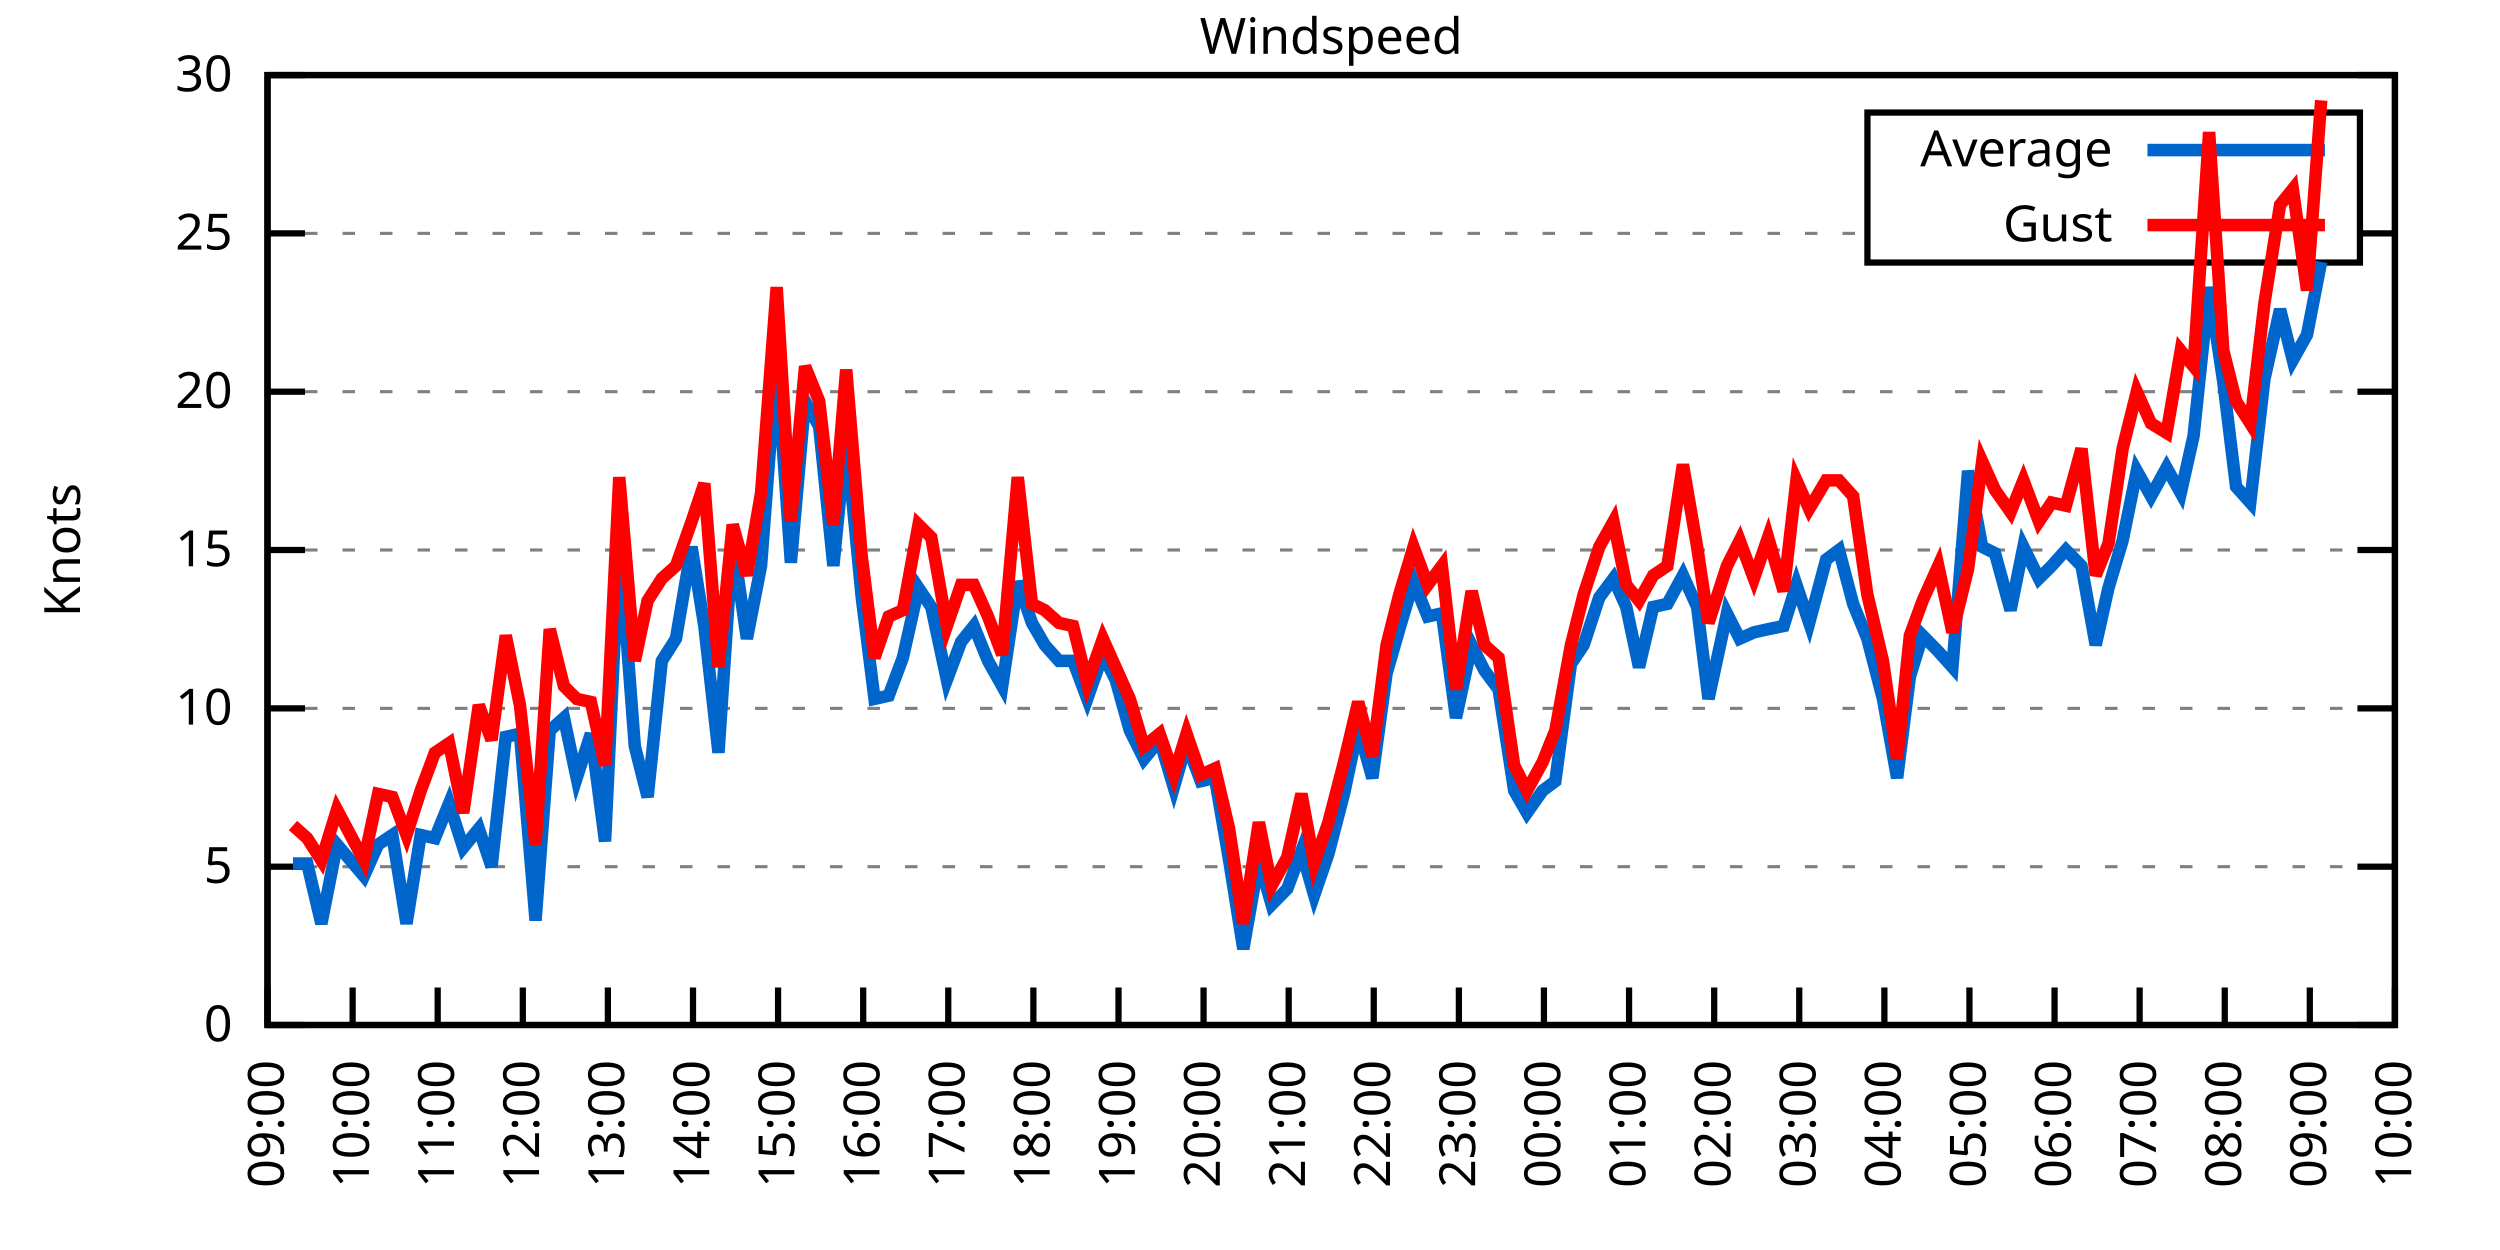
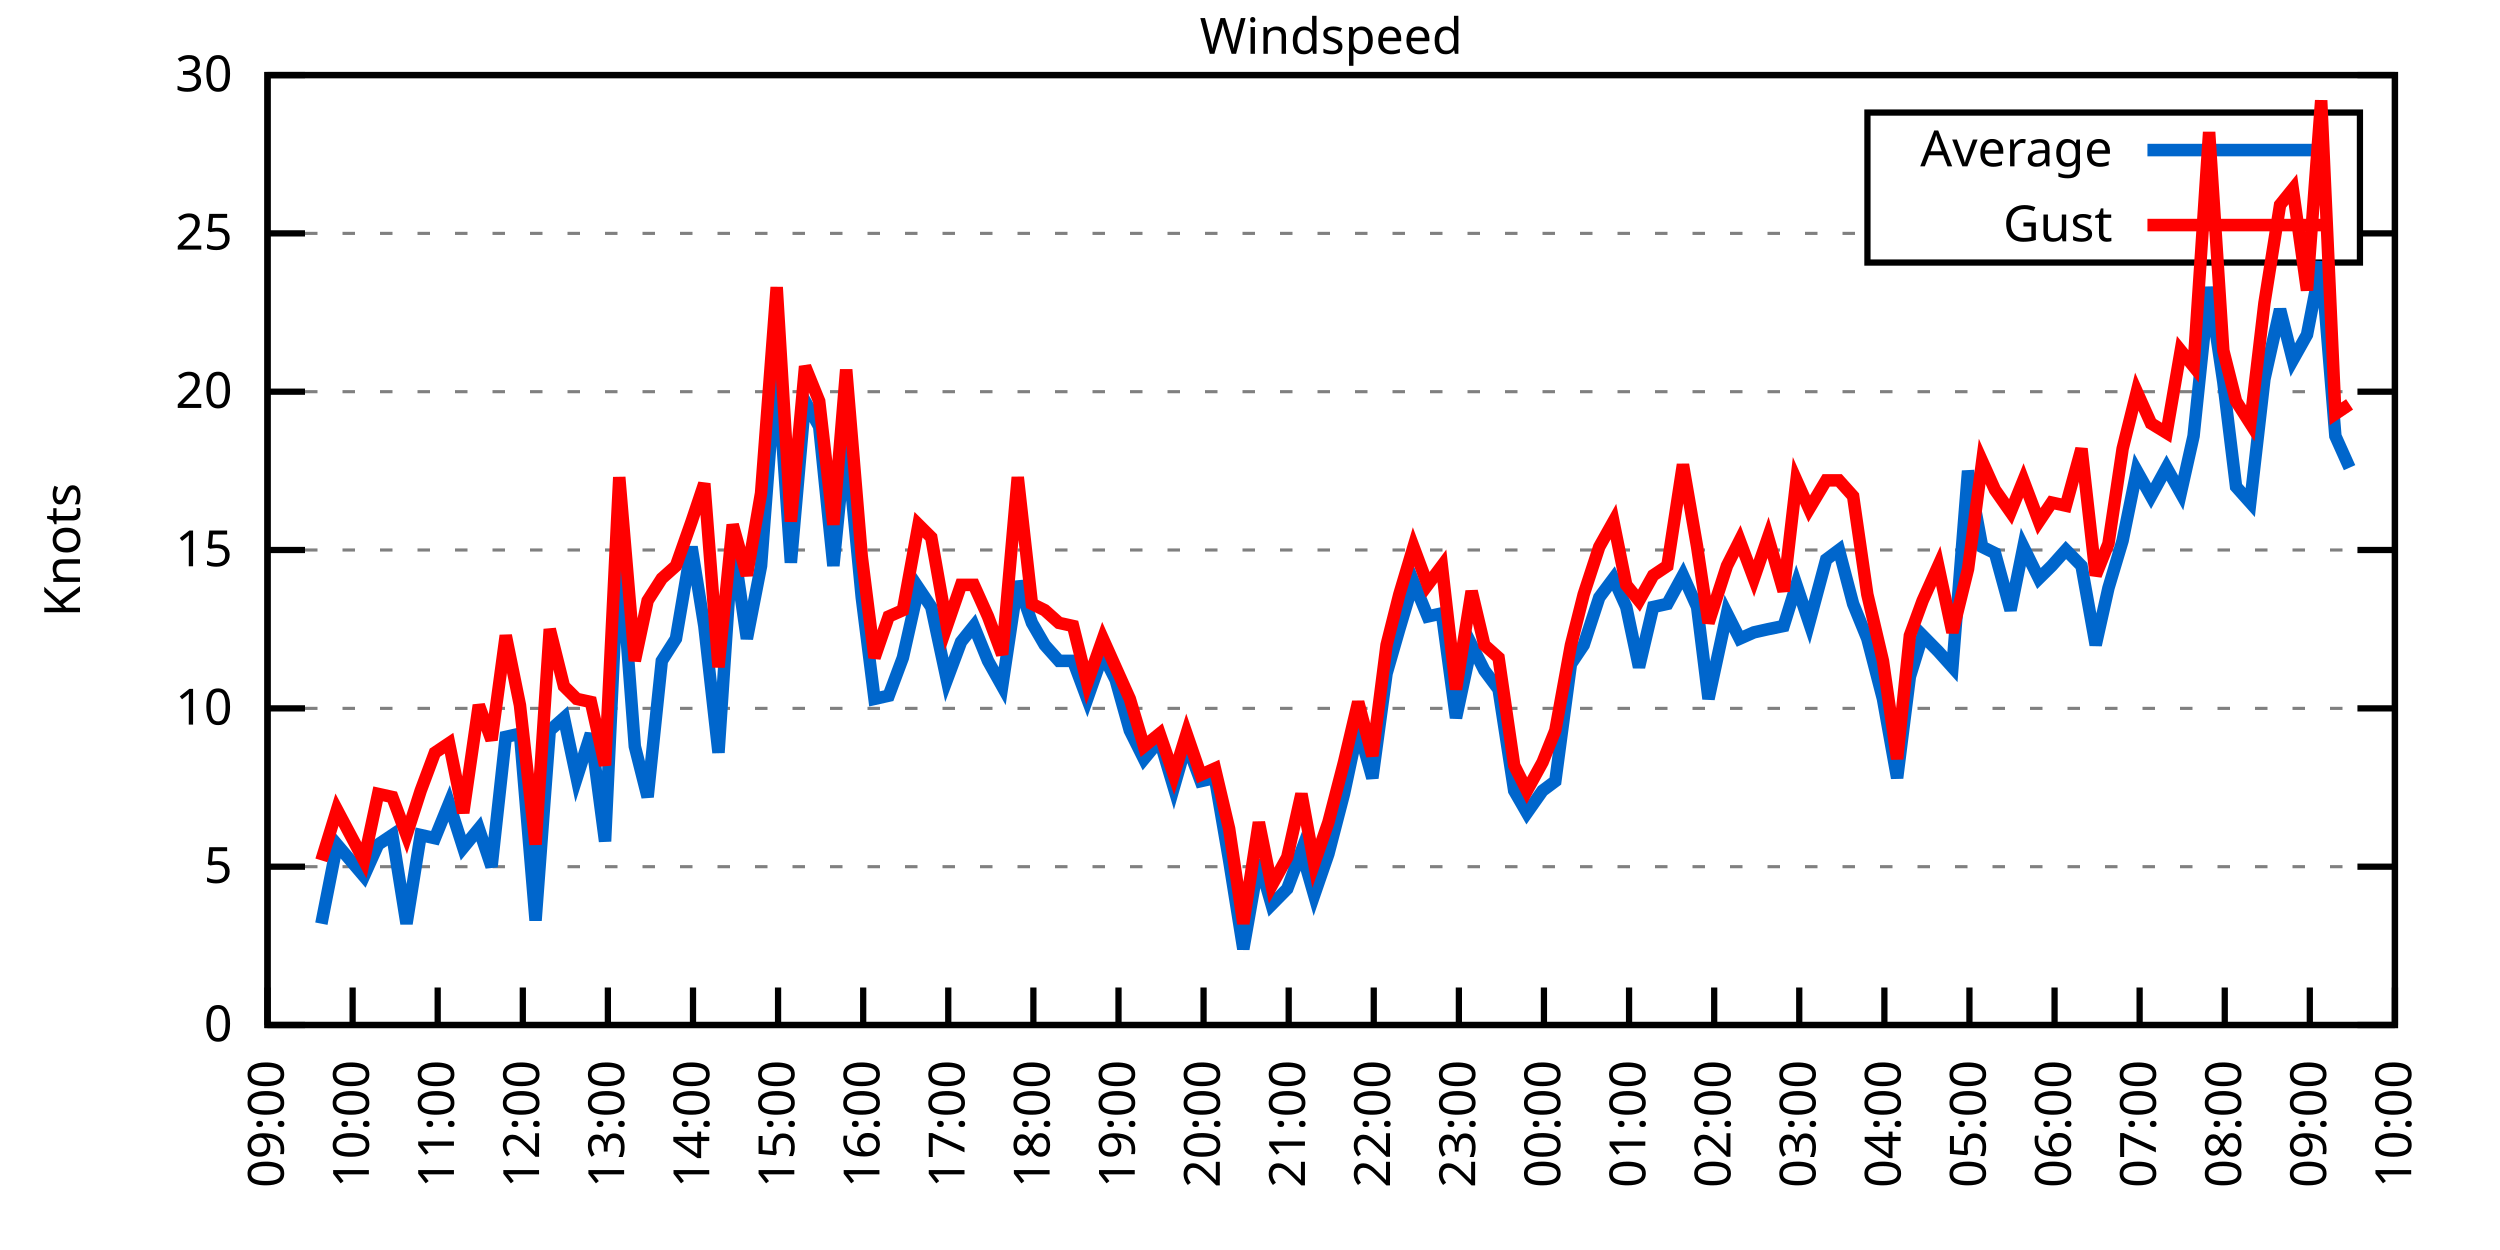
<svg xmlns="http://www.w3.org/2000/svg" xmlns:xlink="http://www.w3.org/1999/xlink" width="400" height="200" viewBox="0 0 400 200">
  <g id="gnuplot_canvas">
    <rect x="0" y="0" width="400" height="200" fill="none" />
    <defs>
      <circle id="gpDot" r="0.5" stroke-width="0.5" stroke="currentColor" />
      <path id="gpPt0" stroke-width="0.333" stroke="currentColor" d="M-1,0 h2 M0,-1 v2" />
      <path id="gpPt1" stroke-width="0.333" stroke="currentColor" d="M-1,-1 L1,1 M1,-1 L-1,1" />
      <path id="gpPt2" stroke-width="0.333" stroke="currentColor" d="M-1,0 L1,0 M0,-1 L0,1 M-1,-1 L1,1 M-1,1 L1,-1" />
      <rect id="gpPt3" stroke-width="0.333" stroke="currentColor" x="-1" y="-1" width="2" height="2" />
      <rect id="gpPt4" stroke-width="0.333" stroke="currentColor" fill="currentColor" x="-1" y="-1" width="2" height="2" />
      <circle id="gpPt5" stroke-width="0.333" stroke="currentColor" cx="0" cy="0" r="1" />
      <use xlink:href="#gpPt5" id="gpPt6" fill="currentColor" stroke="none" />
      <path id="gpPt7" stroke-width="0.333" stroke="currentColor" d="M0,-1.33 L-1.33,0.67 L1.33,0.67 z" />
      <use xlink:href="#gpPt7" id="gpPt8" fill="currentColor" stroke="none" />
      <use xlink:href="#gpPt7" id="gpPt9" stroke="currentColor" transform="rotate(180)" />
      <use xlink:href="#gpPt9" id="gpPt10" fill="currentColor" stroke="none" />
      <use xlink:href="#gpPt3" id="gpPt11" stroke="currentColor" transform="rotate(45)" />
      <use xlink:href="#gpPt11" id="gpPt12" fill="currentColor" stroke="none" />
      <path id="gpPt13" stroke-width="0.333" stroke="currentColor" d="M0,1.330 L1.265,0.411 L0.782,-1.067 L-0.782,-1.076 L-1.265,0.411 z" />
      <use xlink:href="#gpPt13" id="gpPt14" fill="currentColor" stroke="none" />
      <filter id="textbox" filterUnits="objectBoundingBox" x="0" y="0" height="1" width="1">
        <feFlood flood-color="white" flood-opacity="1" result="bgnd" />
        <feComposite in="SourceGraphic" in2="bgnd" operator="atop" />
      </filter>
      <filter id="greybox" filterUnits="objectBoundingBox" x="0" y="0" height="1" width="1">
        <feFlood flood-color="lightgrey" flood-opacity="1" result="grey" />
        <feComposite in="SourceGraphic" in2="grey" operator="atop" />
      </filter>
    </defs>
    <g fill="none" color="white" stroke="currentColor" stroke-width="1.00" stroke-linecap="butt" stroke-linejoin="miter">
</g>
    <g fill="none" color="black" stroke="currentColor" stroke-width="1.00" stroke-linecap="butt" stroke-linejoin="miter">
      <g stroke="none" shape-rendering="crispEdges">
        <polygon fill="rgb(255, 255, 255)" points="42.80,164.00 383.18,164.00 383.18,12.02 42.80,12.02 " />
      </g>
    </g>
    <g fill="none" color="black" stroke="currentColor" stroke-width="1.00" stroke-linecap="butt" stroke-linejoin="miter">
</g>
    <g fill="none" color="black" stroke="black" stroke-width="0.50" stroke-linecap="butt" stroke-linejoin="miter">
</g>
    <g fill="none" color="gray" stroke="currentColor" stroke-width="0.50" stroke-linecap="butt" stroke-linejoin="miter">
      <path stroke="gray" stroke-dasharray="2,4" class="gridline" d="M42.80,164.00 L383.19,164.00  " />
    </g>
    <g fill="none" color="gray" stroke="gray" stroke-width="1.00" stroke-linecap="butt" stroke-linejoin="miter">
</g>
    <g fill="none" color="black" stroke="currentColor" stroke-width="1.00" stroke-linecap="butt" stroke-linejoin="miter">
      <path stroke="black" d="M42.80,164.00 L48.80,164.00 M383.19,164.00 L377.19,164.00  " />
      <g transform="translate(37.20,166.60)" stroke="none" fill="black" font-family="Sans" font-size="8.00" text-anchor="end">
        <text>
          <tspan font-family="Sans"> 0</tspan>
        </text>
      </g>
    </g>
    <g fill="none" color="black" stroke="currentColor" stroke-width="1.00" stroke-linecap="butt" stroke-linejoin="miter">
</g>
    <g fill="none" color="black" stroke="black" stroke-width="0.50" stroke-linecap="butt" stroke-linejoin="miter">
</g>
    <g fill="none" color="gray" stroke="currentColor" stroke-width="0.50" stroke-linecap="butt" stroke-linejoin="miter">
      <path stroke="gray" stroke-dasharray="2,4" class="gridline" d="M42.80,138.67 L383.19,138.67  " />
    </g>
    <g fill="none" color="gray" stroke="gray" stroke-width="1.00" stroke-linecap="butt" stroke-linejoin="miter">
</g>
    <g fill="none" color="black" stroke="currentColor" stroke-width="1.00" stroke-linecap="butt" stroke-linejoin="miter">
      <path stroke="black" d="M42.80,138.67 L48.80,138.67 M383.19,138.67 L377.19,138.67  " />
      <g transform="translate(37.20,141.27)" stroke="none" fill="black" font-family="Sans" font-size="8.00" text-anchor="end">
        <text>
          <tspan font-family="Sans"> 5</tspan>
        </text>
      </g>
    </g>
    <g fill="none" color="black" stroke="currentColor" stroke-width="1.00" stroke-linecap="butt" stroke-linejoin="miter">
</g>
    <g fill="none" color="black" stroke="black" stroke-width="0.50" stroke-linecap="butt" stroke-linejoin="miter">
</g>
    <g fill="none" color="gray" stroke="currentColor" stroke-width="0.50" stroke-linecap="butt" stroke-linejoin="miter">
      <path stroke="gray" stroke-dasharray="2,4" class="gridline" d="M42.80,113.34 L383.19,113.34  " />
    </g>
    <g fill="none" color="gray" stroke="gray" stroke-width="1.00" stroke-linecap="butt" stroke-linejoin="miter">
</g>
    <g fill="none" color="black" stroke="currentColor" stroke-width="1.00" stroke-linecap="butt" stroke-linejoin="miter">
      <path stroke="black" d="M42.80,113.34 L48.80,113.34 M383.19,113.34 L377.19,113.34  " />
      <g transform="translate(37.20,115.94)" stroke="none" fill="black" font-family="Sans" font-size="8.00" text-anchor="end">
        <text>
          <tspan font-family="Sans"> 10</tspan>
        </text>
      </g>
    </g>
    <g fill="none" color="black" stroke="currentColor" stroke-width="1.00" stroke-linecap="butt" stroke-linejoin="miter">
</g>
    <g fill="none" color="black" stroke="black" stroke-width="0.50" stroke-linecap="butt" stroke-linejoin="miter">
</g>
    <g fill="none" color="gray" stroke="currentColor" stroke-width="0.50" stroke-linecap="butt" stroke-linejoin="miter">
      <path stroke="gray" stroke-dasharray="2,4" class="gridline" d="M42.80,88.00 L383.19,88.00  " />
    </g>
    <g fill="none" color="gray" stroke="gray" stroke-width="1.00" stroke-linecap="butt" stroke-linejoin="miter">
</g>
    <g fill="none" color="black" stroke="currentColor" stroke-width="1.00" stroke-linecap="butt" stroke-linejoin="miter">
      <path stroke="black" d="M42.80,88.00 L48.80,88.00 M383.19,88.00 L377.19,88.00  " />
      <g transform="translate(37.20,90.60)" stroke="none" fill="black" font-family="Sans" font-size="8.00" text-anchor="end">
        <text>
          <tspan font-family="Sans"> 15</tspan>
        </text>
      </g>
    </g>
    <g fill="none" color="black" stroke="currentColor" stroke-width="1.00" stroke-linecap="butt" stroke-linejoin="miter">
</g>
    <g fill="none" color="black" stroke="black" stroke-width="0.50" stroke-linecap="butt" stroke-linejoin="miter">
</g>
    <g fill="none" color="gray" stroke="currentColor" stroke-width="0.50" stroke-linecap="butt" stroke-linejoin="miter">
      <path stroke="gray" stroke-dasharray="2,4" class="gridline" d="M42.80,62.67 L383.19,62.67  " />
    </g>
    <g fill="none" color="gray" stroke="gray" stroke-width="1.00" stroke-linecap="butt" stroke-linejoin="miter">
</g>
    <g fill="none" color="black" stroke="currentColor" stroke-width="1.00" stroke-linecap="butt" stroke-linejoin="miter">
      <path stroke="black" d="M42.80,62.67 L48.80,62.67 M383.19,62.67 L377.19,62.67  " />
      <g transform="translate(37.20,65.27)" stroke="none" fill="black" font-family="Sans" font-size="8.00" text-anchor="end">
        <text>
          <tspan font-family="Sans"> 20</tspan>
        </text>
      </g>
    </g>
    <g fill="none" color="black" stroke="currentColor" stroke-width="1.00" stroke-linecap="butt" stroke-linejoin="miter">
</g>
    <g fill="none" color="black" stroke="black" stroke-width="0.50" stroke-linecap="butt" stroke-linejoin="miter">
</g>
    <g fill="none" color="gray" stroke="currentColor" stroke-width="0.50" stroke-linecap="butt" stroke-linejoin="miter">
      <path stroke="gray" stroke-dasharray="2,4" class="gridline" d="M42.80,37.34 L298.79,37.34 M377.59,37.34 L383.19,37.34  " />
    </g>
    <g fill="none" color="gray" stroke="gray" stroke-width="1.00" stroke-linecap="butt" stroke-linejoin="miter">
</g>
    <g fill="none" color="black" stroke="currentColor" stroke-width="1.00" stroke-linecap="butt" stroke-linejoin="miter">
      <path stroke="black" d="M42.80,37.34 L48.80,37.34 M383.19,37.34 L377.19,37.34  " />
      <g transform="translate(37.20,39.94)" stroke="none" fill="black" font-family="Sans" font-size="8.00" text-anchor="end">
        <text>
          <tspan font-family="Sans"> 25</tspan>
        </text>
      </g>
    </g>
    <g fill="none" color="black" stroke="currentColor" stroke-width="1.00" stroke-linecap="butt" stroke-linejoin="miter">
</g>
    <g fill="none" color="black" stroke="black" stroke-width="0.50" stroke-linecap="butt" stroke-linejoin="miter">
</g>
    <g fill="none" color="gray" stroke="currentColor" stroke-width="0.50" stroke-linecap="butt" stroke-linejoin="miter">
      <path stroke="gray" stroke-dasharray="2,4" class="gridline" d="M42.80,12.01 L383.19,12.01  " />
    </g>
    <g fill="none" color="gray" stroke="gray" stroke-width="1.00" stroke-linecap="butt" stroke-linejoin="miter">
</g>
    <g fill="none" color="black" stroke="currentColor" stroke-width="1.00" stroke-linecap="butt" stroke-linejoin="miter">
      <path stroke="black" d="M42.80,12.01 L48.80,12.01 M383.19,12.01 L377.19,12.01  " />
      <g transform="translate(37.20,14.61)" stroke="none" fill="black" font-family="Sans" font-size="8.00" text-anchor="end">
        <text>
          <tspan font-family="Sans"> 30</tspan>
        </text>
      </g>
    </g>
    <g fill="none" color="black" stroke="currentColor" stroke-width="1.00" stroke-linecap="butt" stroke-linejoin="miter">
      <path stroke="black" d="M42.80,164.00 L42.80,158.00  " />
      <g transform="translate(45.40,169.60) rotate(270.00)" stroke="none" fill="black" font-family="Sans" font-size="8.00" text-anchor="end">
        <text>
          <tspan font-family="Sans">09:00</tspan>
        </text>
      </g>
    </g>
    <g fill="none" color="black" stroke="currentColor" stroke-width="1.00" stroke-linecap="butt" stroke-linejoin="miter">
      <path stroke="black" d="M56.42,164.00 L56.42,158.00  " />
      <g transform="translate(59.02,169.60) rotate(270.00)" stroke="none" fill="black" font-family="Sans" font-size="8.00" text-anchor="end">
        <text>
          <tspan font-family="Sans">10:00</tspan>
        </text>
      </g>
    </g>
    <g fill="none" color="black" stroke="currentColor" stroke-width="1.00" stroke-linecap="butt" stroke-linejoin="miter">
      <path stroke="black" d="M70.03,164.00 L70.03,158.00  " />
      <g transform="translate(72.63,169.60) rotate(270.00)" stroke="none" fill="black" font-family="Sans" font-size="8.00" text-anchor="end">
        <text>
          <tspan font-family="Sans">11:00</tspan>
        </text>
      </g>
    </g>
    <g fill="none" color="black" stroke="currentColor" stroke-width="1.00" stroke-linecap="butt" stroke-linejoin="miter">
      <path stroke="black" d="M83.65,164.00 L83.65,158.00  " />
      <g transform="translate(86.25,169.60) rotate(270.00)" stroke="none" fill="black" font-family="Sans" font-size="8.00" text-anchor="end">
        <text>
          <tspan font-family="Sans">12:00</tspan>
        </text>
      </g>
    </g>
    <g fill="none" color="black" stroke="currentColor" stroke-width="1.00" stroke-linecap="butt" stroke-linejoin="miter">
      <path stroke="black" d="M97.26,164.00 L97.26,158.00  " />
      <g transform="translate(99.86,169.60) rotate(270.00)" stroke="none" fill="black" font-family="Sans" font-size="8.00" text-anchor="end">
        <text>
          <tspan font-family="Sans">13:00</tspan>
        </text>
      </g>
    </g>
    <g fill="none" color="black" stroke="currentColor" stroke-width="1.00" stroke-linecap="butt" stroke-linejoin="miter">
      <path stroke="black" d="M110.88,164.00 L110.88,158.00  " />
      <g transform="translate(113.48,169.60) rotate(270.00)" stroke="none" fill="black" font-family="Sans" font-size="8.00" text-anchor="end">
        <text>
          <tspan font-family="Sans">14:00</tspan>
        </text>
      </g>
    </g>
    <g fill="none" color="black" stroke="currentColor" stroke-width="1.00" stroke-linecap="butt" stroke-linejoin="miter">
      <path stroke="black" d="M124.49,164.00 L124.49,158.00  " />
      <g transform="translate(127.09,169.60) rotate(270.00)" stroke="none" fill="black" font-family="Sans" font-size="8.00" text-anchor="end">
        <text>
          <tspan font-family="Sans">15:00</tspan>
        </text>
      </g>
    </g>
    <g fill="none" color="black" stroke="currentColor" stroke-width="1.00" stroke-linecap="butt" stroke-linejoin="miter">
      <path stroke="black" d="M138.11,164.00 L138.11,158.00  " />
      <g transform="translate(140.71,169.60) rotate(270.00)" stroke="none" fill="black" font-family="Sans" font-size="8.00" text-anchor="end">
        <text>
          <tspan font-family="Sans">16:00</tspan>
        </text>
      </g>
    </g>
    <g fill="none" color="black" stroke="currentColor" stroke-width="1.00" stroke-linecap="butt" stroke-linejoin="miter">
      <path stroke="black" d="M151.72,164.00 L151.72,158.00  " />
      <g transform="translate(154.32,169.60) rotate(270.00)" stroke="none" fill="black" font-family="Sans" font-size="8.00" text-anchor="end">
        <text>
          <tspan font-family="Sans">17:00</tspan>
        </text>
      </g>
    </g>
    <g fill="none" color="black" stroke="currentColor" stroke-width="1.00" stroke-linecap="butt" stroke-linejoin="miter">
      <path stroke="black" d="M165.34,164.00 L165.34,158.00  " />
      <g transform="translate(167.94,169.60) rotate(270.00)" stroke="none" fill="black" font-family="Sans" font-size="8.00" text-anchor="end">
        <text>
          <tspan font-family="Sans">18:00</tspan>
        </text>
      </g>
    </g>
    <g fill="none" color="black" stroke="currentColor" stroke-width="1.00" stroke-linecap="butt" stroke-linejoin="miter">
      <path stroke="black" d="M178.96,164.00 L178.96,158.00  " />
      <g transform="translate(181.56,169.60) rotate(270.00)" stroke="none" fill="black" font-family="Sans" font-size="8.00" text-anchor="end">
        <text>
          <tspan font-family="Sans">19:00</tspan>
        </text>
      </g>
    </g>
    <g fill="none" color="black" stroke="currentColor" stroke-width="1.00" stroke-linecap="butt" stroke-linejoin="miter">
      <path stroke="black" d="M192.57,164.00 L192.57,158.00  " />
      <g transform="translate(195.17,169.60) rotate(270.00)" stroke="none" fill="black" font-family="Sans" font-size="8.00" text-anchor="end">
        <text>
          <tspan font-family="Sans">20:00</tspan>
        </text>
      </g>
    </g>
    <g fill="none" color="black" stroke="currentColor" stroke-width="1.00" stroke-linecap="butt" stroke-linejoin="miter">
      <path stroke="black" d="M206.19,164.00 L206.19,158.00  " />
      <g transform="translate(208.79,169.60) rotate(270.00)" stroke="none" fill="black" font-family="Sans" font-size="8.00" text-anchor="end">
        <text>
          <tspan font-family="Sans">21:00</tspan>
        </text>
      </g>
    </g>
    <g fill="none" color="black" stroke="currentColor" stroke-width="1.00" stroke-linecap="butt" stroke-linejoin="miter">
      <path stroke="black" d="M219.80,164.00 L219.80,158.00  " />
      <g transform="translate(222.40,169.60) rotate(270.00)" stroke="none" fill="black" font-family="Sans" font-size="8.00" text-anchor="end">
        <text>
          <tspan font-family="Sans">22:00</tspan>
        </text>
      </g>
    </g>
    <g fill="none" color="black" stroke="currentColor" stroke-width="1.00" stroke-linecap="butt" stroke-linejoin="miter">
      <path stroke="black" d="M233.42,164.00 L233.42,158.00  " />
      <g transform="translate(236.02,169.60) rotate(270.00)" stroke="none" fill="black" font-family="Sans" font-size="8.00" text-anchor="end">
        <text>
          <tspan font-family="Sans">23:00</tspan>
        </text>
      </g>
    </g>
    <g fill="none" color="black" stroke="currentColor" stroke-width="1.00" stroke-linecap="butt" stroke-linejoin="miter">
      <path stroke="black" d="M247.03,164.00 L247.03,158.00  " />
      <g transform="translate(249.63,169.60) rotate(270.00)" stroke="none" fill="black" font-family="Sans" font-size="8.00" text-anchor="end">
        <text>
          <tspan font-family="Sans">00:00</tspan>
        </text>
      </g>
    </g>
    <g fill="none" color="black" stroke="currentColor" stroke-width="1.00" stroke-linecap="butt" stroke-linejoin="miter">
      <path stroke="black" d="M260.65,164.00 L260.65,158.00  " />
      <g transform="translate(263.25,169.60) rotate(270.00)" stroke="none" fill="black" font-family="Sans" font-size="8.00" text-anchor="end">
        <text>
          <tspan font-family="Sans">01:00</tspan>
        </text>
      </g>
    </g>
    <g fill="none" color="black" stroke="currentColor" stroke-width="1.00" stroke-linecap="butt" stroke-linejoin="miter">
      <path stroke="black" d="M274.27,164.00 L274.27,158.00  " />
      <g transform="translate(276.87,169.60) rotate(270.00)" stroke="none" fill="black" font-family="Sans" font-size="8.00" text-anchor="end">
        <text>
          <tspan font-family="Sans">02:00</tspan>
        </text>
      </g>
    </g>
    <g fill="none" color="black" stroke="currentColor" stroke-width="1.00" stroke-linecap="butt" stroke-linejoin="miter">
      <path stroke="black" d="M287.88,164.00 L287.88,158.00  " />
      <g transform="translate(290.48,169.60) rotate(270.00)" stroke="none" fill="black" font-family="Sans" font-size="8.00" text-anchor="end">
        <text>
          <tspan font-family="Sans">03:00</tspan>
        </text>
      </g>
    </g>
    <g fill="none" color="black" stroke="currentColor" stroke-width="1.00" stroke-linecap="butt" stroke-linejoin="miter">
      <path stroke="black" d="M301.50,164.00 L301.50,158.00  " />
      <g transform="translate(304.10,169.60) rotate(270.00)" stroke="none" fill="black" font-family="Sans" font-size="8.00" text-anchor="end">
        <text>
          <tspan font-family="Sans">04:00</tspan>
        </text>
      </g>
    </g>
    <g fill="none" color="black" stroke="currentColor" stroke-width="1.00" stroke-linecap="butt" stroke-linejoin="miter">
      <path stroke="black" d="M315.11,164.00 L315.11,158.00  " />
      <g transform="translate(317.71,169.60) rotate(270.00)" stroke="none" fill="black" font-family="Sans" font-size="8.00" text-anchor="end">
        <text>
          <tspan font-family="Sans">05:00</tspan>
        </text>
      </g>
    </g>
    <g fill="none" color="black" stroke="currentColor" stroke-width="1.00" stroke-linecap="butt" stroke-linejoin="miter">
      <path stroke="black" d="M328.73,164.00 L328.73,158.00  " />
      <g transform="translate(331.33,169.60) rotate(270.00)" stroke="none" fill="black" font-family="Sans" font-size="8.00" text-anchor="end">
        <text>
          <tspan font-family="Sans">06:00</tspan>
        </text>
      </g>
    </g>
    <g fill="none" color="black" stroke="currentColor" stroke-width="1.00" stroke-linecap="butt" stroke-linejoin="miter">
      <path stroke="black" d="M342.34,164.00 L342.34,158.00  " />
      <g transform="translate(344.94,169.60) rotate(270.00)" stroke="none" fill="black" font-family="Sans" font-size="8.00" text-anchor="end">
        <text>
          <tspan font-family="Sans">07:00</tspan>
        </text>
      </g>
    </g>
    <g fill="none" color="black" stroke="currentColor" stroke-width="1.00" stroke-linecap="butt" stroke-linejoin="miter">
      <path stroke="black" d="M355.96,164.00 L355.96,158.00  " />
      <g transform="translate(358.56,169.60) rotate(270.00)" stroke="none" fill="black" font-family="Sans" font-size="8.00" text-anchor="end">
        <text>
          <tspan font-family="Sans">08:00</tspan>
        </text>
      </g>
    </g>
    <g fill="none" color="black" stroke="currentColor" stroke-width="1.00" stroke-linecap="butt" stroke-linejoin="miter">
      <path stroke="black" d="M369.57,164.00 L369.57,158.00  " />
      <g transform="translate(372.17,169.60) rotate(270.00)" stroke="none" fill="black" font-family="Sans" font-size="8.00" text-anchor="end">
        <text>
          <tspan font-family="Sans">09:00</tspan>
        </text>
      </g>
    </g>
    <g fill="none" color="black" stroke="currentColor" stroke-width="1.00" stroke-linecap="butt" stroke-linejoin="miter">
      <path stroke="black" d="M383.19,164.00 L383.19,158.00  " />
      <g transform="translate(385.79,169.60) rotate(270.00)" stroke="none" fill="black" font-family="Sans" font-size="8.00" text-anchor="end">
        <text>
          <tspan font-family="Sans">10:00</tspan>
        </text>
      </g>
    </g>
    <g fill="none" color="black" stroke="currentColor" stroke-width="1.00" stroke-linecap="butt" stroke-linejoin="miter">
</g>
    <g fill="none" color="black" stroke="currentColor" stroke-width="1.00" stroke-linecap="butt" stroke-linejoin="miter">
      <path stroke="black" d="M42.80,12.01 L42.80,164.00 L383.19,164.00 L383.19,12.01 L42.80,12.01 Z  " />
    </g>
    <g fill="none" color="black" stroke="currentColor" stroke-width="1.00" stroke-linecap="butt" stroke-linejoin="miter">
</g>
    <g fill="none" color="black" stroke="currentColor" stroke-width="1.00" stroke-linecap="butt" stroke-linejoin="miter">
      <path stroke="black" d="M298.79,42.01 L298.79,18.01 L377.59,18.01 L377.59,42.01 L298.79,42.01 Z  " />
    </g>
    <g id="Windspeed_plot_1">
      <g fill="none" color="white" stroke="black" stroke-width="2.00" stroke-linecap="butt" stroke-linejoin="miter">
</g>
      <g fill="none" color="black" stroke="currentColor" stroke-width="2.00" stroke-linecap="butt" stroke-linejoin="miter">
        <g transform="translate(337.99,26.61)" stroke="none" fill="black" font-family="Sans" font-size="8.00" text-anchor="end">
          <text>
            <tspan font-family="Sans">Average</tspan>
          </text>
        </g>
      </g>
      <g fill="none" color="black" stroke="currentColor" stroke-width="2.00" stroke-linecap="butt" stroke-linejoin="miter">
-         <path stroke="rgb(  0, 102, 204)" d="M343.59,24.01 L371.99,24.01 M46.88,138.16 L49.15,138.16 L51.42,147.79 L53.92,135.12 L58.23,140.19 L60.50,135.12   L62.77,133.60 L65.04,147.79 L67.31,133.60 L69.58,134.11 L71.85,128.54 L74.12,135.63 L76.61,132.59 L78.65,138.67   L80.92,117.90 L83.19,117.39 L85.69,147.28 L87.96,116.88 L90.23,114.86 L92.27,124.48 L94.54,117.39 L96.81,134.62   L99.08,86.49 L101.57,119.42 L103.62,127.52 L105.89,105.74 L108.15,102.19 L110.65,87.50 L112.69,100.16 L114.96,120.43   L117.23,86.49 L119.50,102.19 L121.77,90.54 L124.27,57.61 L126.54,90.03 L128.81,64.19 L131.07,68.25 L133.34,90.54   L135.39,69.77 L137.88,95.60 L139.92,111.82 L142.19,111.31 L144.46,105.23 L146.96,94.08 L149.00,97.12 L151.50,108.78   L153.77,102.70 L155.81,100.16 L158.08,105.74 L160.35,109.79 L162.84,93.07 L165.11,99.66 L167.16,103.20 L169.43,105.74   L171.69,105.74 L173.96,111.82 L176.46,104.72 L178.50,108.78 L180.77,116.88 L183.04,121.44 L185.54,118.40 L187.81,126.00   L189.85,118.91 L192.12,124.99 L194.39,124.48 L196.66,137.66 L198.93,151.84 L201.42,137.66 L203.46,144.75 L205.96,142.21   L208.23,136.14 L210.27,143.23 L212.54,136.64 L215.04,127.02 L217.31,116.38 L219.58,124.48 L221.85,107.76 L223.89,100.67   L226.16,93.07 L228.43,98.64 L230.70,98.14 L232.96,114.86 L235.46,103.20 L237.50,107.26 L239.77,110.30 L242.27,126.51   L244.31,130.06 L246.81,126.51 L248.85,124.99 L251.35,106.24 L253.39,103.20 L255.88,95.60 L258.15,92.56 L260.20,97.12   L262.24,106.75 L264.51,97.12 L266.78,96.62 L269.27,92.06 L271.54,97.12 L273.36,111.82 L276.31,98.14 L278.35,102.19   L280.62,101.18 L282.89,100.67 L285.38,100.16 L287.43,93.58 L289.47,99.66 L292.19,89.52 L294.23,88.00 L296.50,96.62   L298.77,102.19 L301.27,111.82 L303.54,124.48 L305.58,108.27 L307.62,101.68 L310.12,104.22 L312.39,106.75 L314.89,75.34   L317.15,87.50 L319.20,88.51 L321.69,97.63 L323.74,87.50 L326.23,92.56 L328.27,90.54 L330.54,88.00 L333.04,90.54   L335.31,103.20 L337.35,94.08 L339.62,86.49 L341.89,75.34 L344.16,79.39 L346.65,74.83 L348.92,78.89 L350.97,69.77   L353.46,45.95 L355.73,61.15 L357.77,77.87 L360.04,80.41 L362.31,60.65 L364.81,49.50 L366.85,57.61 L369.12,53.55   L371.39,41.90  " />
+         <path stroke="rgb(  0, 102, 204)" d="M343.59,24.01 L371.99,24.01 M51.42,147.79 L53.92,135.12 L58.23,140.19 L60.50,135.12 L62.77,133.60 L65.04,147.79   L67.31,133.60 L69.58,134.11 L71.85,128.54 L74.12,135.63 L76.61,132.59 L78.65,138.67 L80.92,117.90 L83.19,117.39   L85.69,147.28 L87.96,116.88 L90.23,114.86 L92.27,124.48 L94.54,117.39 L96.81,134.62 L99.08,86.49 L101.57,119.42   L103.62,127.52 L105.89,105.74 L108.15,102.19 L110.65,87.50 L112.69,100.16 L114.96,120.43 L117.23,86.49 L119.50,102.19   L121.77,90.54 L124.27,57.61 L126.54,90.03 L128.81,64.19 L131.07,68.25 L133.34,90.54 L135.39,69.77 L137.88,95.60   L139.92,111.82 L142.19,111.31 L144.46,105.23 L146.96,94.08 L149.00,97.12 L151.50,108.78 L153.77,102.70 L155.81,100.16   L158.08,105.74 L160.35,109.79 L162.84,93.07 L165.11,99.66 L167.16,103.20 L169.43,105.74 L171.69,105.74 L173.96,111.82   L176.46,104.72 L178.50,108.78 L180.77,116.88 L183.04,121.44 L185.54,118.40 L187.81,126.00 L189.85,118.91 L192.12,124.99   L194.39,124.48 L196.66,137.66 L198.93,151.84 L201.42,137.66 L203.46,144.75 L205.96,142.21 L208.23,136.14 L210.27,143.23   L212.54,136.64 L215.04,127.02 L217.31,116.38 L219.58,124.48 L221.85,107.76 L223.89,100.67 L226.16,93.07 L228.43,98.64   L230.70,98.14 L232.96,114.86 L235.46,103.20 L237.50,107.26 L239.77,110.30 L242.27,126.51 L244.31,130.06 L246.81,126.51   L248.85,124.99 L251.35,106.24 L253.39,103.20 L255.88,95.60 L258.15,92.56 L260.20,97.12 L262.24,106.75 L264.51,97.12   L266.78,96.62 L269.27,92.06 L271.54,97.12 L273.36,111.82 L276.31,98.14 L278.35,102.19 L280.62,101.18 L282.89,100.67   L285.38,100.16 L287.43,93.58 L289.47,99.66 L292.19,89.52 L294.23,88.00 L296.50,96.62 L298.77,102.19 L301.27,111.82   L303.54,124.48 L305.58,108.27 L307.62,101.68 L310.12,104.22 L312.39,106.75 L314.89,75.34 L317.15,87.50 L319.20,88.51   L321.69,97.63 L323.74,87.50 L326.23,92.56 L328.27,90.54 L330.54,88.00 L333.04,90.54 L335.31,103.20 L337.35,94.08   L339.62,86.49 L341.89,75.34 L344.16,79.39 L346.65,74.83 L348.92,78.89 L350.97,69.77 L353.46,45.95 L355.73,61.15   L357.77,77.87 L360.04,80.41 L362.31,60.65 L364.81,49.50 L366.85,57.61 L369.12,53.55 L371.39,41.90 L373.66,69.77   L375.93,74.83  " />
      </g>
    </g>
    <g id="Windspeed_plot_2">
      <g fill="none" color="black" stroke="currentColor" stroke-width="2.00" stroke-linecap="butt" stroke-linejoin="miter">
        <g transform="translate(337.99,38.61)" stroke="none" fill="black" font-family="Sans" font-size="8.00" text-anchor="end">
          <text>
            <tspan font-family="Sans">Gust</tspan>
          </text>
        </g>
      </g>
      <g fill="none" color="black" stroke="currentColor" stroke-width="2.00" stroke-linecap="butt" stroke-linejoin="miter">
-         <path stroke="rgb(255,   0,   0)" d="M343.59,36.01 L371.99,36.01 M46.88,132.08 L49.15,134.11 L51.42,137.66 L53.92,129.55 L58.23,137.66 L60.50,127.02   L62.77,127.52 L65.04,133.60 L67.31,126.51 L69.58,120.43 L71.85,118.91 L74.12,130.06 L76.61,112.83 L78.65,118.40   L80.92,101.68 L83.19,112.83 L85.69,135.12 L87.96,100.67 L90.23,109.79 L92.27,111.82 L94.54,112.32 L96.81,122.46   L99.08,76.35 L101.57,105.74 L103.62,96.11 L105.89,92.56 L108.15,90.54 L110.65,83.45 L112.69,77.37 L114.96,106.75   L117.23,83.95 L119.50,92.06 L121.77,78.89 L124.27,45.95 L126.54,83.45 L128.81,58.62 L131.07,64.19 L133.34,83.95   L135.39,59.13 L137.88,89.02 L139.92,105.23 L142.19,98.64 L144.46,97.63 L146.96,83.95 L149.00,85.98 L151.50,100.16   L153.77,93.58 L155.81,93.58 L158.08,98.64 L160.35,104.72 L162.84,76.35 L165.11,96.62 L167.16,97.63 L169.43,99.66   L171.69,100.16 L173.96,109.28 L176.46,102.19 L178.50,106.75 L180.77,111.82 L183.04,119.42 L185.54,117.39 L187.81,123.98   L189.85,117.39 L192.12,123.98 L194.39,122.96 L196.66,132.59 L198.93,147.79 L201.42,131.58 L203.46,141.71 L205.96,137.15   L208.23,127.02 L210.27,138.16 L212.54,131.58 L215.04,121.95 L217.31,112.32 L219.58,120.94 L221.85,103.20 L223.89,95.10   L226.16,87.50 L228.43,93.58 L230.70,90.54 L232.96,110.30 L235.46,94.59 L237.50,103.20 L239.77,105.23 L242.27,122.46   L244.31,126.51 L246.81,121.95 L248.85,116.88 L251.35,103.20 L253.39,95.10 L255.88,87.50 L258.15,83.45 L260.20,93.58   L262.24,96.11 L264.51,92.06 L266.78,90.54 L269.27,74.33 L271.54,87.50 L273.36,99.66 L276.31,90.54 L278.35,86.49   L280.62,92.56 L282.89,85.98 L285.38,94.59 L287.43,76.86 L289.47,81.42 L292.19,76.86 L294.23,76.86 L296.50,79.39   L298.77,95.10 L301.27,105.74 L303.54,121.44 L305.58,101.68 L307.62,96.11 L310.12,90.54 L312.39,101.18 L314.89,91.04   L317.15,73.82 L319.20,78.38 L321.69,81.93 L323.74,76.86 L326.23,83.45 L328.27,80.41 L330.54,80.91 L333.04,71.79   L335.31,92.06 L337.35,86.99 L339.62,71.79 L341.89,62.67 L344.16,67.74 L346.65,69.26 L348.92,56.09 L350.97,58.62   L353.46,21.13 L355.73,56.09 L357.77,64.19 L360.04,67.74 L362.31,48.49 L364.81,32.78 L366.85,30.25 L369.12,46.46   L371.39,16.06  " />
+         <path stroke="rgb(255,   0,   0)" d="M343.59,36.01 L371.99,36.01 M51.42,137.66 L53.92,129.55 L58.23,137.66 L60.50,127.02 L62.77,127.52 L65.04,133.60   L67.31,126.51 L69.58,120.43 L71.85,118.91 L74.12,130.06 L76.61,112.83 L78.65,118.40 L80.92,101.68 L83.19,112.83   L85.69,135.12 L87.96,100.67 L90.23,109.79 L92.27,111.82 L94.54,112.32 L96.81,122.46 L99.08,76.35 L101.57,105.74   L103.62,96.11 L105.89,92.56 L108.15,90.54 L110.65,83.45 L112.69,77.37 L114.96,106.75 L117.23,83.95 L119.50,92.06   L121.77,78.89 L124.27,45.95 L126.54,83.45 L128.81,58.62 L131.07,64.19 L133.34,83.95 L135.39,59.13 L137.88,89.02   L139.92,105.23 L142.19,98.64 L144.46,97.63 L146.96,83.95 L149.00,85.98 L151.50,100.16 L153.77,93.58 L155.81,93.58   L158.08,98.64 L160.35,104.72 L162.84,76.35 L165.11,96.62 L167.16,97.63 L169.43,99.66 L171.69,100.16 L173.96,109.28   L176.46,102.19 L178.50,106.75 L180.77,111.82 L183.04,119.42 L185.54,117.39 L187.81,123.98 L189.85,117.39 L192.12,123.98   L194.39,122.96 L196.66,132.59 L198.93,147.79 L201.42,131.58 L203.46,141.71 L205.96,137.15 L208.23,127.02 L210.27,138.16   L212.54,131.58 L215.04,121.95 L217.31,112.32 L219.58,120.94 L221.85,103.20 L223.89,95.10 L226.16,87.50 L228.43,93.58   L230.70,90.54 L232.96,110.30 L235.46,94.59 L237.50,103.20 L239.77,105.23 L242.27,122.46 L244.31,126.51 L246.81,121.95   L248.85,116.88 L251.35,103.20 L253.39,95.10 L255.88,87.50 L258.15,83.45 L260.20,93.58 L262.24,96.11 L264.51,92.06   L266.78,90.54 L269.27,74.33 L271.54,87.50 L273.36,99.66 L276.31,90.54 L278.35,86.49 L280.62,92.56 L282.89,85.98   L285.38,94.59 L287.43,76.86 L289.47,81.42 L292.19,76.86 L294.23,76.86 L296.50,79.39 L298.77,95.10 L301.27,105.74   L303.54,121.44 L305.58,101.68 L307.62,96.11 L310.12,90.54 L312.39,101.18 L314.89,91.04 L317.15,73.82 L319.20,78.38   L321.69,81.93 L323.74,76.86 L326.23,83.45 L328.27,80.41 L330.54,80.91 L333.04,71.79 L335.31,92.06 L337.35,86.99   L339.62,71.79 L341.89,62.67 L344.16,67.74 L346.65,69.26 L348.92,56.09 L350.97,58.62 L353.46,21.13 L355.73,56.09   L357.77,64.19 L360.04,67.74 L362.31,48.49 L364.81,32.78 L366.85,30.25 L369.12,46.46 L371.39,16.06 L373.66,66.22   L375.93,64.70  " />
      </g>
    </g>
    <g fill="none" color="black" stroke="currentColor" stroke-width="2.00" stroke-linecap="butt" stroke-linejoin="miter">
</g>
    <g fill="none" color="black" stroke="black" stroke-width="1.00" stroke-linecap="butt" stroke-linejoin="miter">
</g>
    <g fill="none" color="black" stroke="currentColor" stroke-width="1.00" stroke-linecap="butt" stroke-linejoin="miter">
      <path stroke="black" d="M42.80,12.01 L42.80,164.00 L383.19,164.00 L383.19,12.01 L42.80,12.01 Z  " />
      <g transform="translate(12.80,88.01) rotate(270.00)" stroke="none" fill="black" font-family="Sans" font-size="8.00" text-anchor="middle">
        <text>
          <tspan font-family="Sans">Knots</tspan>
        </text>
      </g>
    </g>
    <g fill="none" color="black" stroke="currentColor" stroke-width="1.00" stroke-linecap="butt" stroke-linejoin="miter">
</g>
    <g fill="none" color="black" stroke="currentColor" stroke-width="1.00" stroke-linecap="butt" stroke-linejoin="miter">
      <g transform="translate(212.99,8.61)" stroke="none" fill="black" font-family="Sans" font-size="8.00" text-anchor="middle">
        <text>
          <tspan font-family="Sans">Windspeed</tspan>
        </text>
      </g>
    </g>
    <g fill="none" color="black" stroke="currentColor" stroke-width="1.00" stroke-linecap="butt" stroke-linejoin="miter">
</g>
  </g>
</svg>
